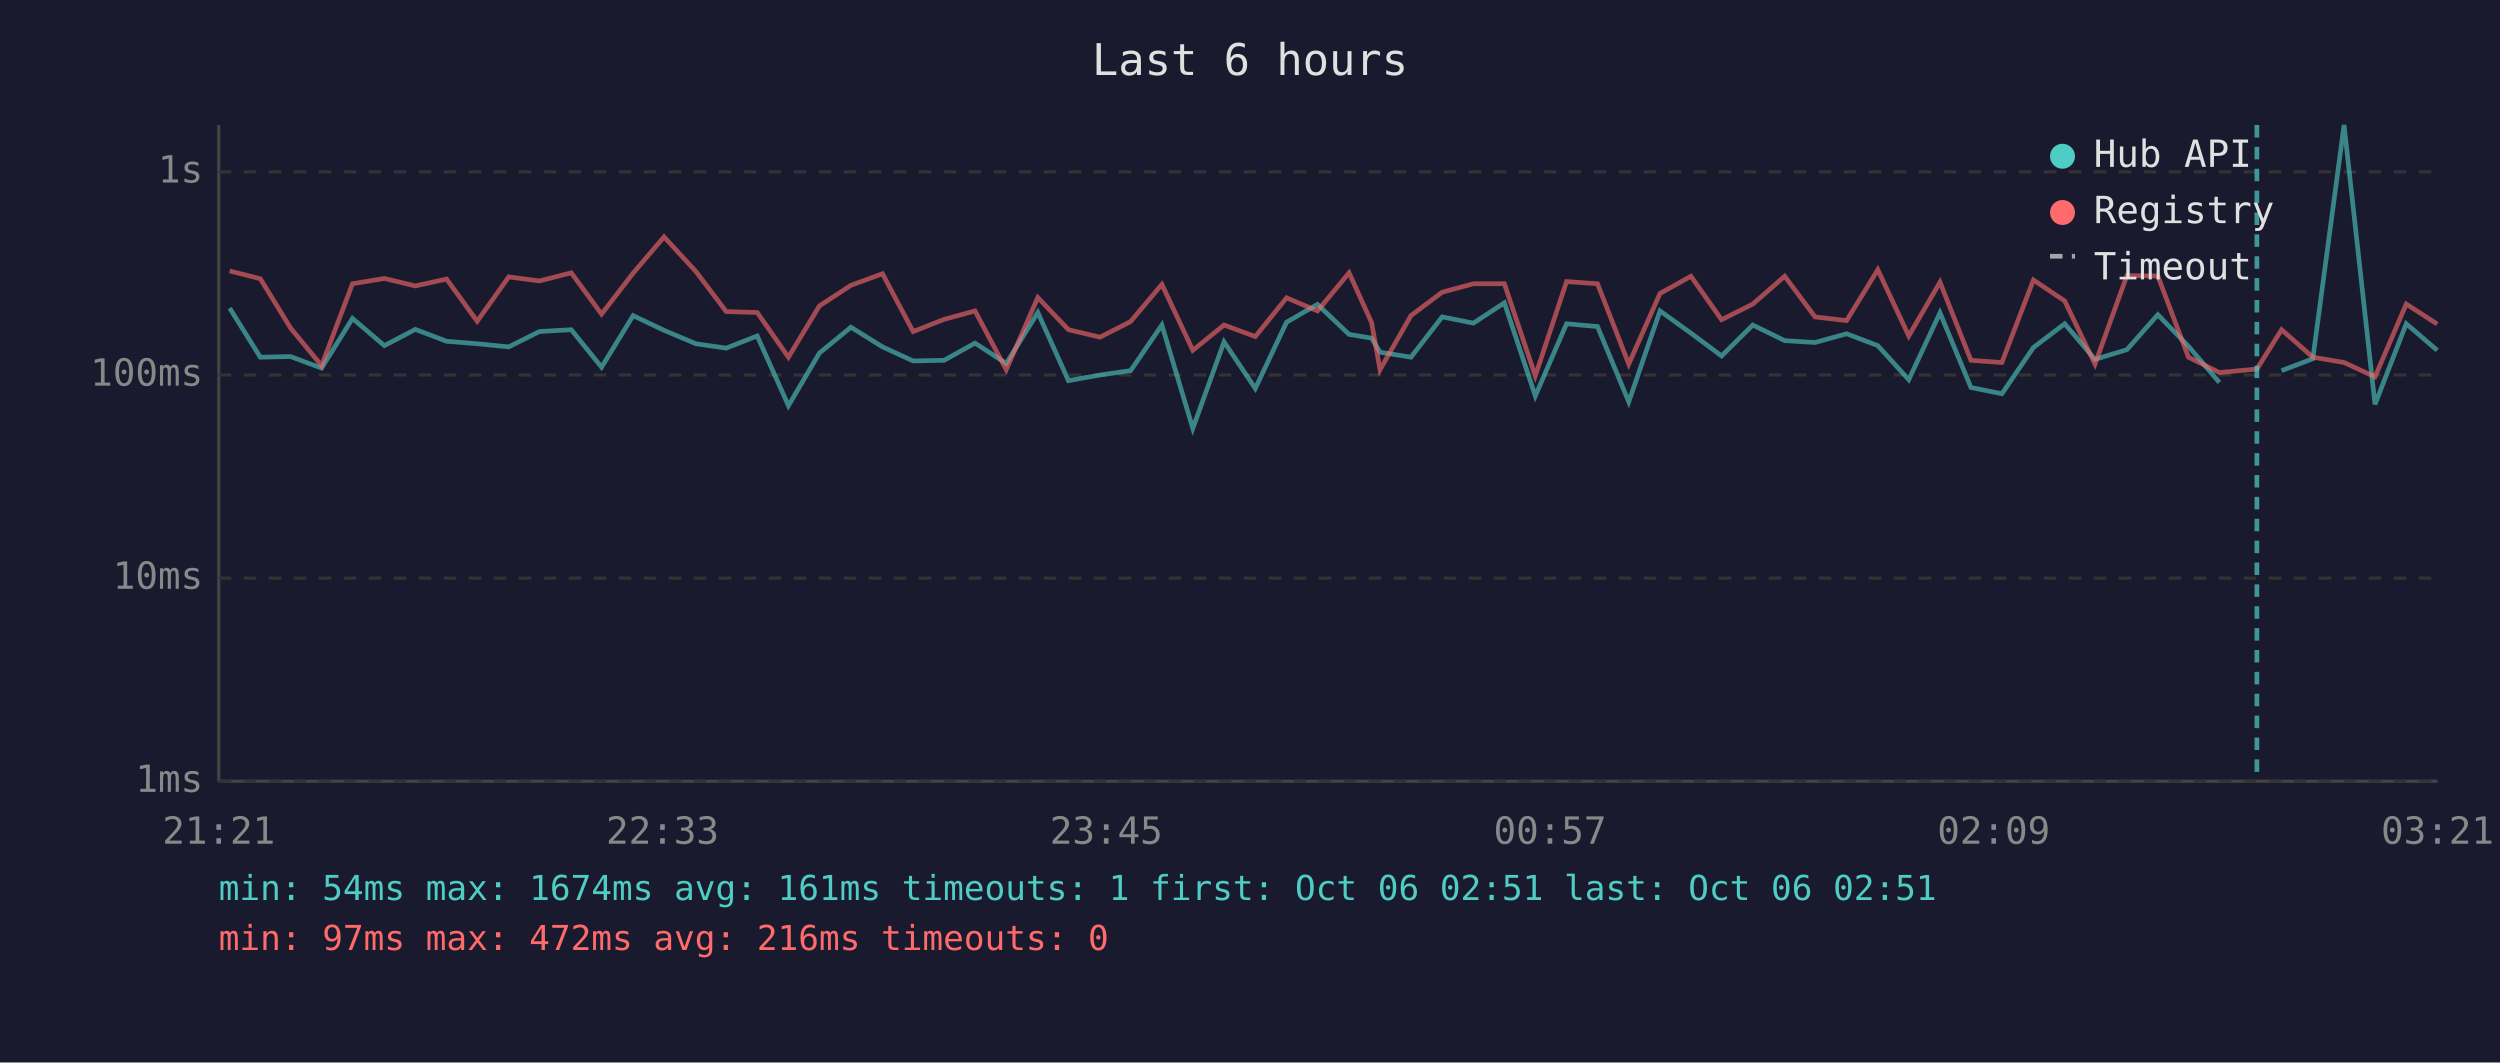
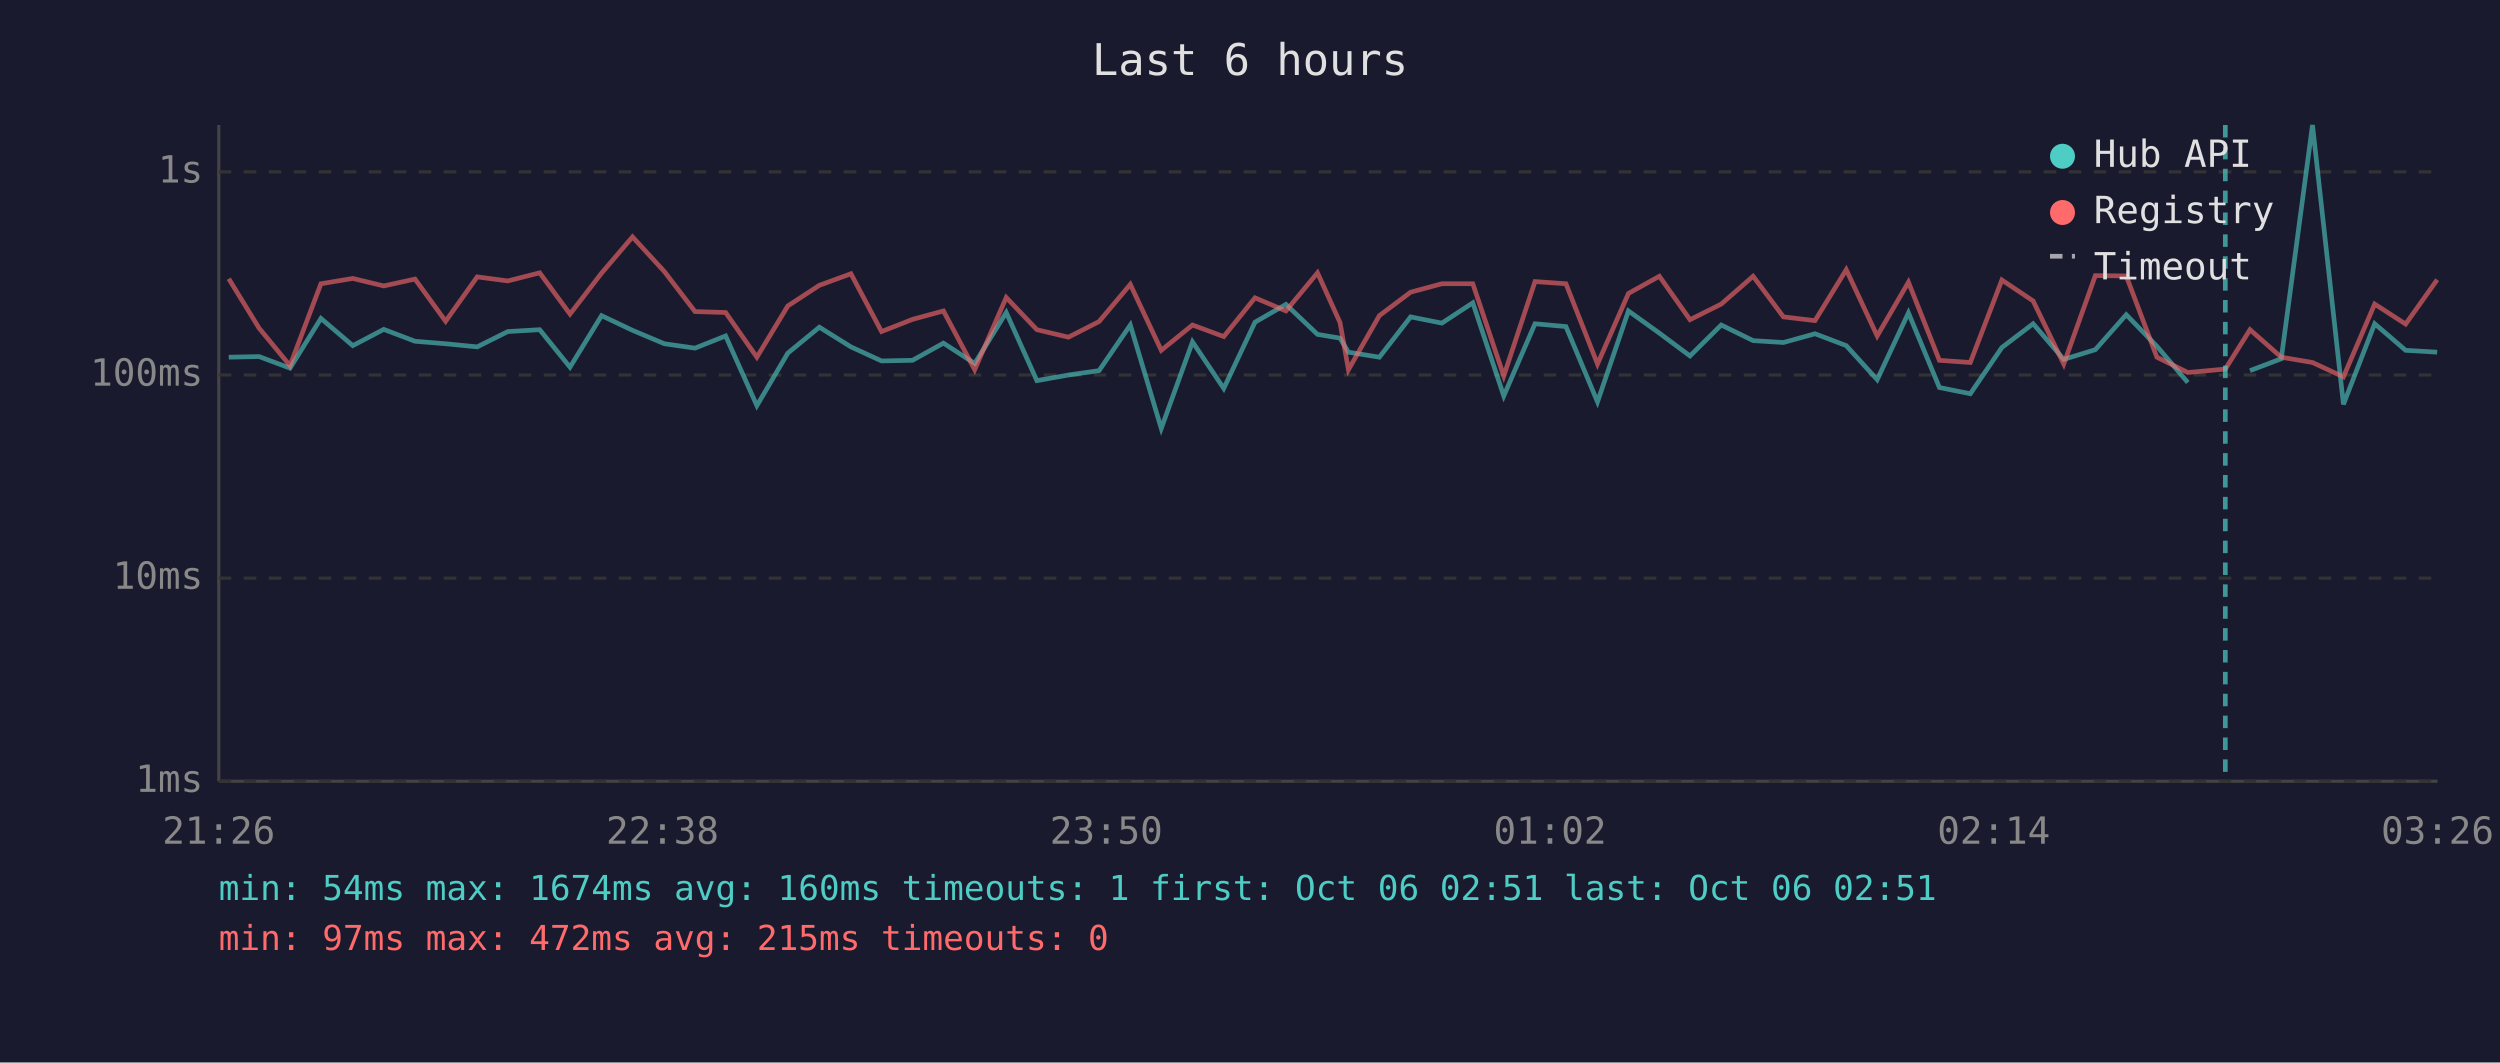
<svg xmlns="http://www.w3.org/2000/svg" viewBox="0 0 800 340" font-family="monospace" font-size="12">
  <rect width="800" height="340" fill="#1a1a2e" />
  <text x="400" y="24" fill="#e0e0e0" font-size="14" text-anchor="middle">Last 6 hours</text>
  <line x1="70" y1="40" x2="70" y2="250" stroke="#444" stroke-width="1" />
  <line x1="70" y1="250" x2="780" y2="250" stroke="#444" stroke-width="1" />
  <line x1="70" y1="250" x2="780" y2="250" stroke="#333" stroke-width="1" stroke-dasharray="4" />
  <text x="65" y="250" fill="#888" text-anchor="end" dominant-baseline="middle">1ms</text>
  <line x1="70" y1="185" x2="780" y2="185" stroke="#333" stroke-width="1" stroke-dasharray="4" />
  <text x="65" y="185" fill="#888" text-anchor="end" dominant-baseline="middle">10ms</text>
  <line x1="70" y1="120" x2="780" y2="120" stroke="#333" stroke-width="1" stroke-dasharray="4" />
  <text x="65" y="120" fill="#888" text-anchor="end" dominant-baseline="middle">100ms</text>
  <line x1="70" y1="55" x2="780" y2="55" stroke="#333" stroke-width="1" stroke-dasharray="4" />
  <text x="65" y="55" fill="#888" text-anchor="end" dominant-baseline="middle">1s</text>
-   <text x="70" y="270" fill="#888" text-anchor="middle">21:21</text>
-   <text x="212" y="270" fill="#888" text-anchor="middle">22:33</text>
-   <text x="354" y="270" fill="#888" text-anchor="middle">23:45</text>
-   <text x="496" y="270" fill="#888" text-anchor="middle">00:57</text>
-   <text x="638" y="270" fill="#888" text-anchor="middle">02:09</text>
-   <text x="780" y="270" fill="#888" text-anchor="middle">03:21</text>
-   <polyline points="73.5,98.6 83.3,114.3 93.0,114.1 102.9,117.8 112.8,101.9 123.0,110.6 132.9,105.4 142.9,109.2 152.7,110.0 162.8,111.0 172.6,106.1 182.8,105.5 192.5,117.5 202.6,101.0 212.5,105.7 222.7,110.0 232.4,111.4 242.3,107.5 252.3,129.8 262.2,113.0 272.3,104.7 282.4,111.0 292.2,115.5 302.1,115.3 312.0,109.8 322.0,116.3 332.1,100.0 341.9,121.8 352.0,120.0 361.8,118.6 371.8,104.0 381.7,137.1 391.7,109.4 401.7,124.3 411.7,103.1 421.6,97.4 431.7,107.0 438.9,108.2 441.6,112.7 451.5,114.3 461.5,101.4 471.5,103.4 481.4,96.9 491.3,126.7 501.3,103.6 511.2,104.5 521.2,128.6 531.2,99.5 541.1,106.6 550.9,113.9 560.9,104.0 571.1,109.0 580.8,109.6 590.9,106.8 600.9,110.6 610.8,121.5 620.8,100.1 630.7,124.0 640.6,126.0 650.7,111.2 660.7,103.6 670.4,115.0 680.6,111.9 690.5,100.7 700.3,110.8 710.2,122.4" fill="none" stroke="#4ecdc4" stroke-width="1.5" opacity="0.6" />
-   <polyline points="730.1,118.6 740.1,114.8 750.1,40.0 760.0,129.4 770.0,103.6 779.9,112.1" fill="none" stroke="#4ecdc4" stroke-width="1.5" opacity="0.6" />
-   <polyline points="73.5,86.7 83.3,89.2 93.0,105.0 102.9,117.0 112.8,90.8 123.0,89.1 132.9,91.5 142.9,89.3 152.7,102.8 162.8,88.6 172.6,89.9 182.8,87.3 192.5,100.5 202.6,87.4 212.5,75.8 222.7,86.9 232.4,99.7 242.3,100.0 252.3,114.3 262.2,97.9 272.3,91.3 282.4,87.6 292.2,106.1 302.1,102.2 312.0,99.5 322.0,118.3 332.1,95.2 341.9,105.5 352.0,107.9 361.8,102.9 371.8,91.0 381.7,112.1 391.7,104.0 401.7,107.7 411.7,95.3 421.6,99.5 431.7,87.3 438.9,103.2 441.6,118.3 451.5,101.0 461.5,93.5 471.5,90.8 481.4,90.8 491.3,120.3 501.3,90.1 511.2,90.8 521.2,116.5 531.2,93.9 541.1,88.4 550.9,102.3 560.9,97.3 571.1,88.4 580.8,101.4 590.9,102.6 600.9,86.3 610.8,107.5 620.8,90.3 630.7,115.3 640.6,116.0 650.7,89.6 660.7,96.3 670.4,116.5 680.6,88.2 690.5,88.3 700.3,114.3 710.2,119.2 722.2,118.1 730.1,105.5 740.1,114.3 750.1,116.0 760.0,120.6 770.0,97.3 779.9,103.7" fill="none" stroke="#ff6b6b" stroke-width="1.5" opacity="0.6" />
-   <line x1="722.2" y1="40" x2="722.2" y2="250" stroke="#4ecdc4" stroke-width="1.5" stroke-dasharray="4,3" opacity="0.7" />
+   <text x="70" y="270" fill="#888" text-anchor="middle">21:26</text>
+   <text x="212" y="270" fill="#888" text-anchor="middle">22:38</text>
+   <text x="354" y="270" fill="#888" text-anchor="middle">23:50</text>
+   <text x="496" y="270" fill="#888" text-anchor="middle">01:02</text>
+   <text x="638" y="270" fill="#888" text-anchor="middle">02:14</text>
+   <text x="780" y="270" fill="#888" text-anchor="middle">03:26</text>
+   <polyline points="73.2,114.3 82.9,114.1 92.8,117.8 102.7,101.9 112.9,110.6 122.8,105.4 132.8,109.2 142.6,110.0 152.7,111.0 162.5,106.1 172.7,105.5 182.4,117.5 192.5,101.0 202.4,105.7 212.6,110.0 222.4,111.4 232.2,107.5 242.2,129.8 252.1,113.0 262.2,104.7 272.3,111.0 282.1,115.5 292.0,115.3 301.9,109.8 311.9,116.3 322.0,100.0 331.8,121.8 341.9,120.0 351.7,118.6 361.7,104.0 371.6,137.1 381.6,109.4 391.6,124.3 401.6,103.1 411.5,97.4 421.6,107.0 428.8,108.2 431.5,112.7 441.4,114.3 451.4,101.4 461.4,103.4 471.3,96.9 481.2,126.7 491.2,103.6 501.1,104.5 511.2,128.6 521.1,99.5 531.0,106.6 540.8,113.9 550.8,104.0 561.0,109.0 570.7,109.6 580.8,106.8 590.8,110.6 600.7,121.5 610.7,100.1 620.6,124.0 630.5,126.0 640.6,111.2 650.6,103.6 660.4,115.0 670.5,111.9 680.4,100.7 690.2,110.8 700.1,122.4" fill="none" stroke="#4ecdc4" stroke-width="1.5" opacity="0.6" />
+   <polyline points="720.0,118.6 730.0,114.8 740.0,40.0 749.9,129.4 759.9,103.6 769.8,112.1 779.9,112.7" fill="none" stroke="#4ecdc4" stroke-width="1.5" opacity="0.6" />
+   <polyline points="73.2,89.2 82.9,105.0 92.8,117.0 102.7,90.8 112.9,89.1 122.8,91.5 132.8,89.3 142.6,102.8 152.7,88.6 162.5,89.9 172.7,87.3 182.4,100.5 192.5,87.4 202.4,75.8 212.6,86.9 222.4,99.7 232.2,100.0 242.2,114.3 252.1,97.9 262.2,91.3 272.3,87.6 282.1,106.1 292.0,102.2 301.9,99.5 311.9,118.3 322.0,95.2 331.8,105.5 341.9,107.9 351.7,102.9 361.7,91.0 371.6,112.1 381.6,104.0 391.6,107.7 401.6,95.3 411.5,99.5 421.6,87.3 428.8,103.2 431.5,118.3 441.4,101.0 451.4,93.5 461.4,90.8 471.3,90.8 481.2,120.3 491.2,90.1 501.1,90.8 511.2,116.5 521.1,93.9 531.0,88.4 540.8,102.3 550.8,97.3 561.0,88.4 570.7,101.4 580.8,102.6 590.8,86.3 600.7,107.5 610.7,90.3 620.6,115.3 630.5,116.0 640.6,89.6 650.6,96.3 660.4,116.5 670.5,88.2 680.4,88.3 690.2,114.3 700.1,119.2 712.1,118.1 720.0,105.5 730.0,114.3 740.0,116.0 749.9,120.6 759.9,97.3 769.8,103.7 779.9,89.5" fill="none" stroke="#ff6b6b" stroke-width="1.5" opacity="0.6" />
+   <line x1="712.1" y1="40" x2="712.1" y2="250" stroke="#4ecdc4" stroke-width="1.5" stroke-dasharray="4,3" opacity="0.7" />
  <circle cx="660" cy="50" r="4" fill="#4ecdc4" />
  <text x="670" y="50" fill="#e0e0e0" dominant-baseline="middle">Hub API</text>
  <circle cx="660" cy="68" r="4" fill="#ff6b6b" />
  <text x="670" y="68" fill="#e0e0e0" dominant-baseline="middle">Registry</text>
  <line x1="656" y1="82" x2="664" y2="82" stroke="#e0e0e0" stroke-width="1.5" stroke-dasharray="4,3" opacity="0.7" />
  <text x="670" y="86" fill="#e0e0e0" dominant-baseline="middle">Timeout</text>
-   <text x="70" y="288" fill="#4ecdc4" font-size="11">min: 54ms  max: 1674ms  avg: 161ms  timeouts: 1  first: Oct 06 02:51  last: Oct 06 02:51</text>
-   <text x="70" y="304" fill="#ff6b6b" font-size="11">min: 97ms  max: 472ms  avg: 216ms  timeouts: 0</text>
+   <text x="70" y="288" fill="#4ecdc4" font-size="11">min: 54ms  max: 1674ms  avg: 160ms  timeouts: 1  first: Oct 06 02:51  last: Oct 06 02:51</text>
+   <text x="70" y="304" fill="#ff6b6b" font-size="11">min: 97ms  max: 472ms  avg: 215ms  timeouts: 0</text>
</svg>
